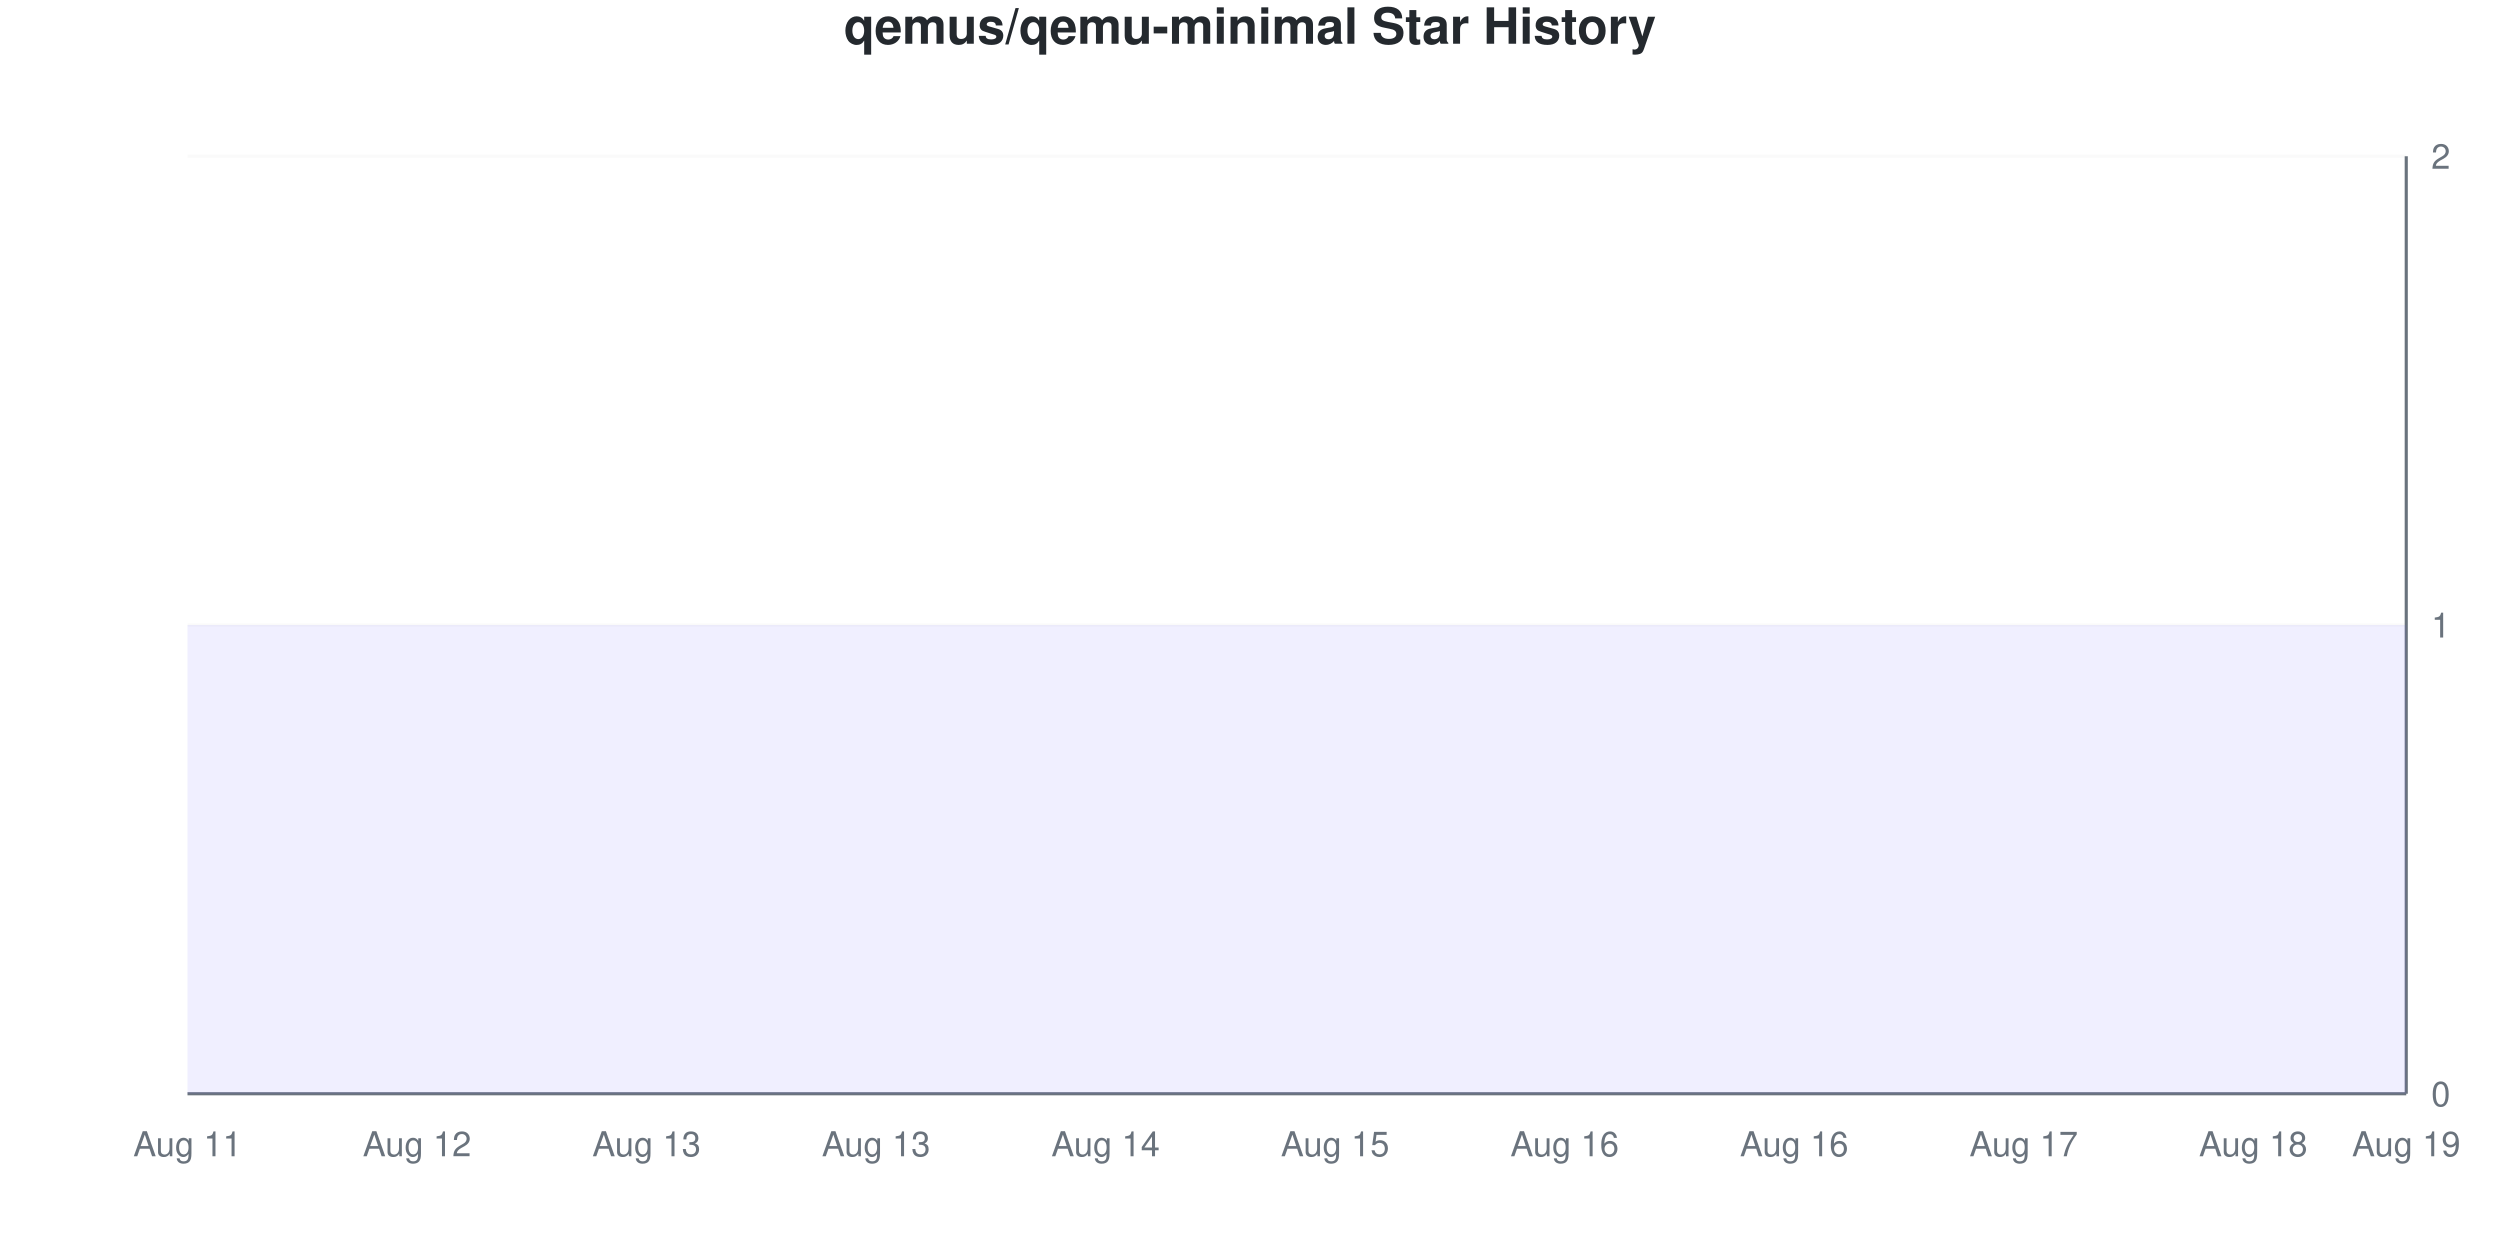
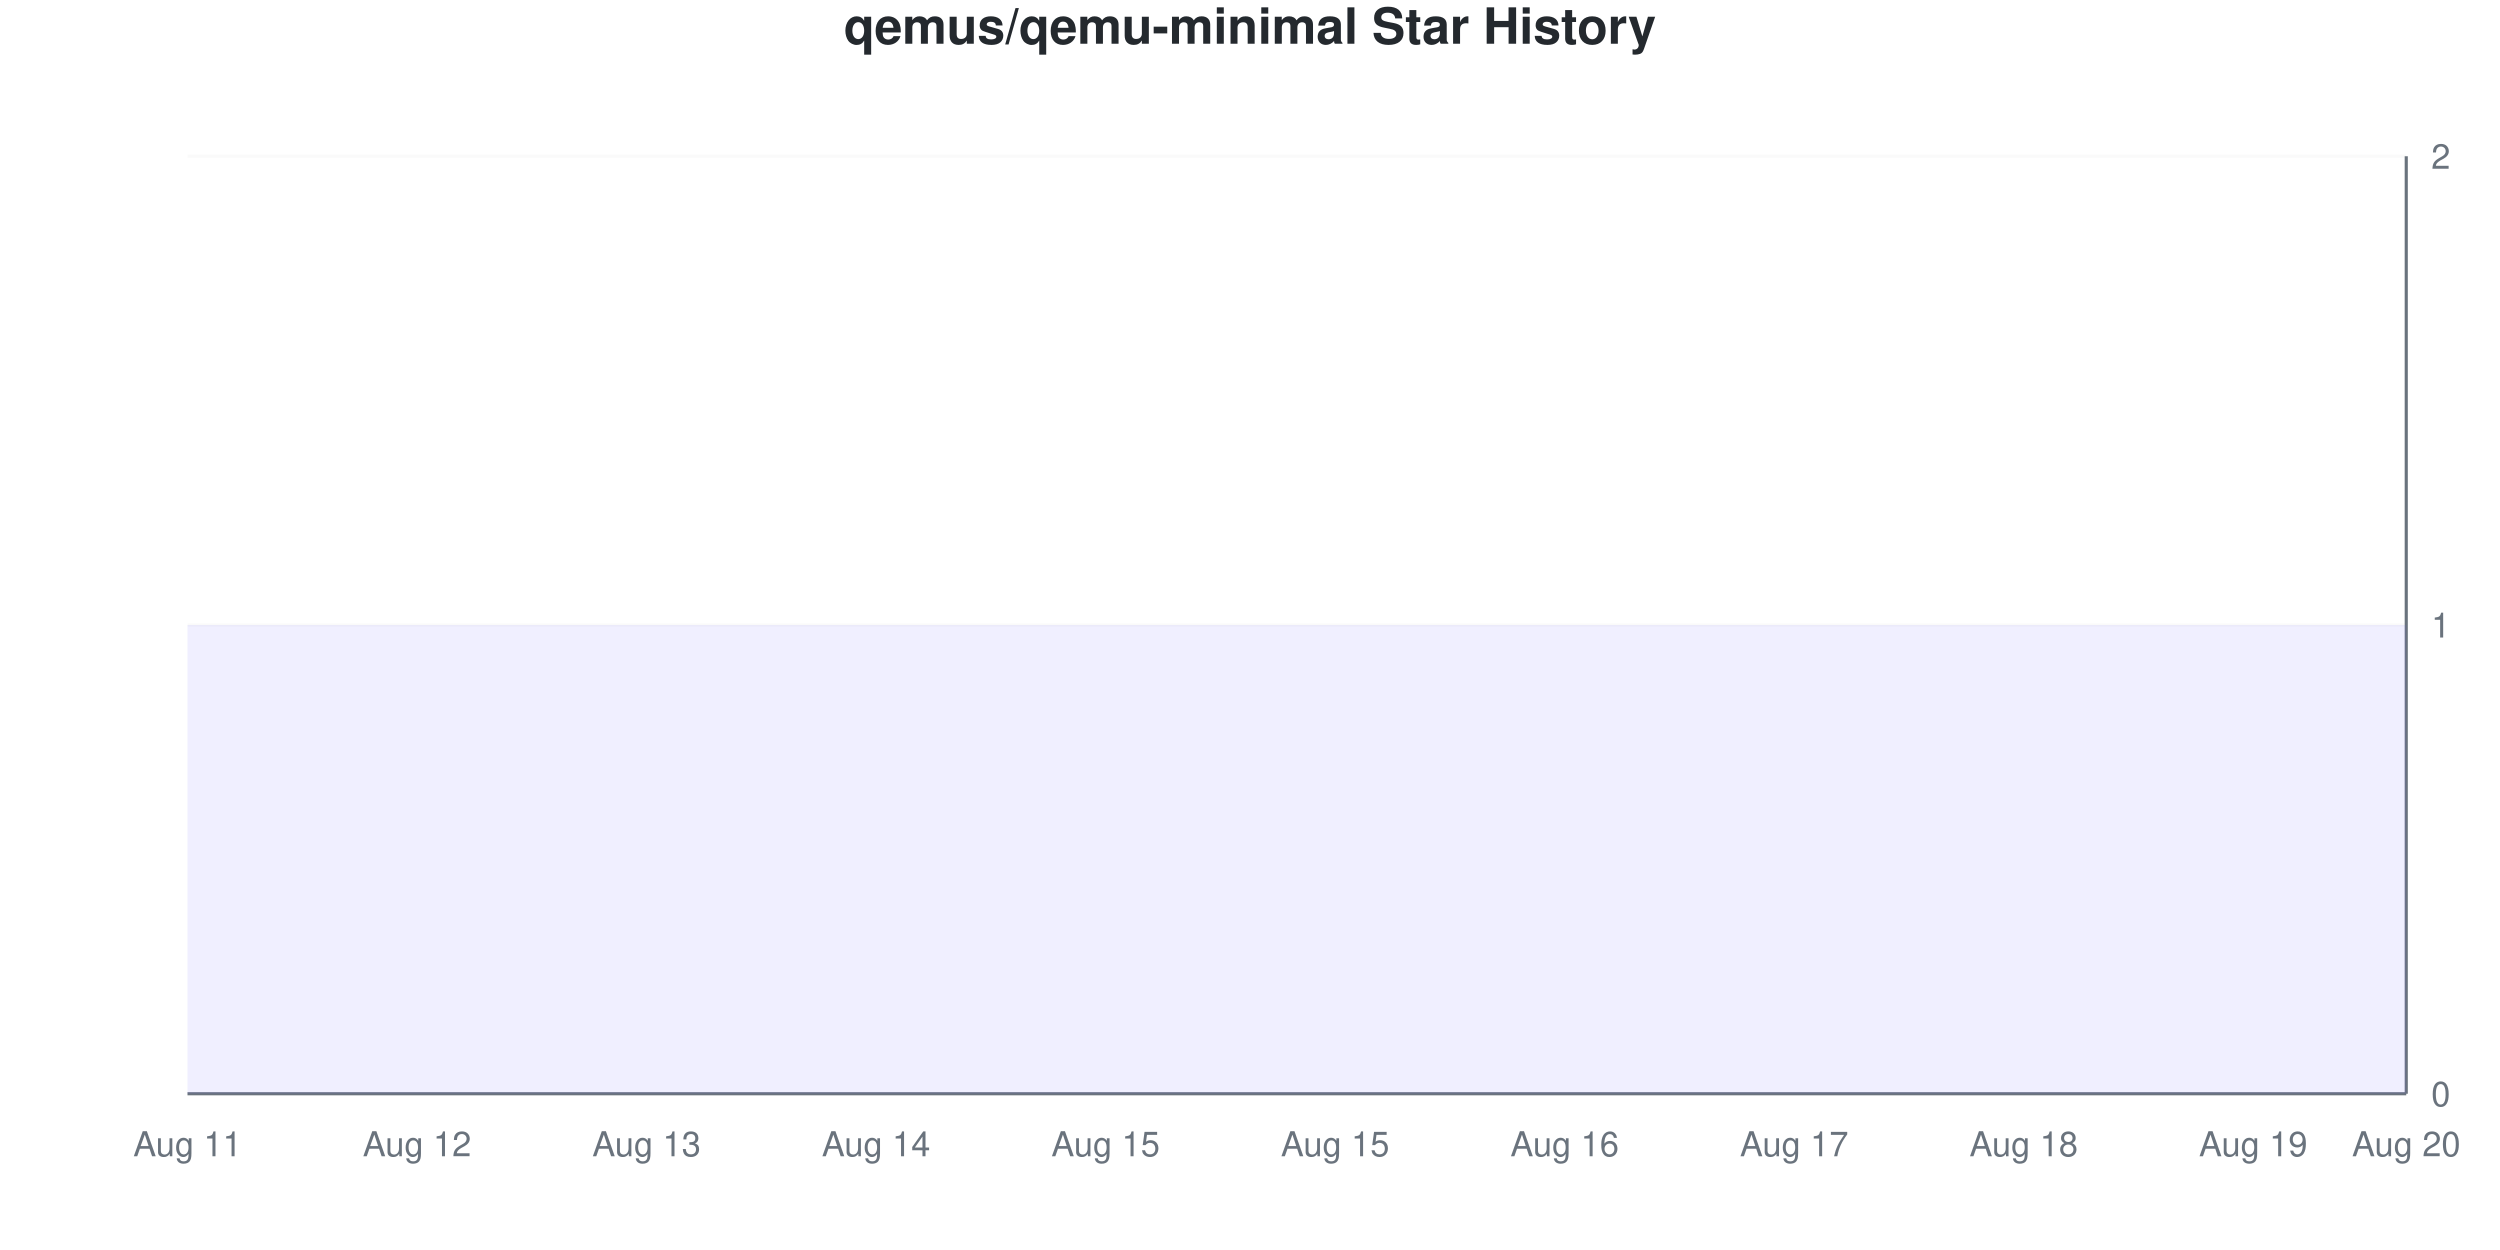
<svg xmlns="http://www.w3.org/2000/svg" viewBox="0 0 800 400" width="800" height="400">
  <style>
    @keyframes drawLine {
      to { stroke-dashoffset: 0; }
    }
    @keyframes fadeInPoint {
      from { opacity: 0; }
      to { opacity: 1; }
    }
    .data-line-0 {
      stroke-dasharray: 1290;
      stroke-dashoffset: 1290;
      animation: drawLine 2s ease-out forwards;
    }
    .data-point {
      opacity: 0;
      animation: fadeInPoint 0.5s ease-out forwards;
    }
    .chart-bg { fill: #fff; }
    .chart-text { fill: #24292e; }
    .chart-muted { fill: #6a737d; }
    .chart-grid { stroke: #eee; }
    .chart-axis { stroke: #6a737d; }
    @media (prefers-color-scheme: dark) {
      .chart-bg { fill: #0d1117; }
      .chart-text { fill: #e6edf3; }
      .chart-muted { fill: #8b949e; }
      .chart-grid { stroke: #21262d; }
      .chart-axis { stroke: #8b949e; }
    }
  </style>
  <rect width="800" height="400" class="chart-bg" />
  <text x="400" y="14" text-anchor="middle" class="chart-text" font-size="16" font-weight="bold" font-family="-apple-system, BlinkMacSystemFont, 'Segoe UI', Helvetica, Arial, sans-serif">qemus/qemu-minimal Star History</text>
  <g class="grid">
    <line x1="60" y1="350" x2="770" y2="350" class="chart-grid" stroke-opacity="0.3" />
    <text x="778" y="354" text-anchor="start" class="chart-muted" font-size="11" font-family="-apple-system, BlinkMacSystemFont, 'Segoe UI', Helvetica, Arial, sans-serif">0</text>
    <line x1="60" y1="200" x2="770" y2="200" class="chart-grid" stroke-opacity="0.3" />
    <text x="778" y="204" text-anchor="start" class="chart-muted" font-size="11" font-family="-apple-system, BlinkMacSystemFont, 'Segoe UI', Helvetica, Arial, sans-serif">1</text>
    <line x1="60" y1="50" x2="770" y2="50" class="chart-grid" stroke-opacity="0.3" />
    <text x="778" y="54" text-anchor="start" class="chart-muted" font-size="11" font-family="-apple-system, BlinkMacSystemFont, 'Segoe UI', Helvetica, Arial, sans-serif">2</text>
  </g>
  <g class="milestones">
    
  </g>
  <g class="x-axis">
    <text x="60" y="370" text-anchor="middle" class="chart-muted" font-size="11" font-family="-apple-system, BlinkMacSystemFont, 'Segoe UI', Helvetica, Arial, sans-serif">Aug 11</text>
    <text x="133.448" y="370" text-anchor="middle" class="chart-muted" font-size="11" font-family="-apple-system, BlinkMacSystemFont, 'Segoe UI', Helvetica, Arial, sans-serif">Aug 12</text>
    <text x="206.897" y="370" text-anchor="middle" class="chart-muted" font-size="11" font-family="-apple-system, BlinkMacSystemFont, 'Segoe UI', Helvetica, Arial, sans-serif">Aug 13</text>
-     <text x="280.345" y="370" text-anchor="middle" class="chart-muted" font-size="11" font-family="-apple-system, BlinkMacSystemFont, 'Segoe UI', Helvetica, Arial, sans-serif">Aug 13</text>
-     <text x="353.793" y="370" text-anchor="middle" class="chart-muted" font-size="11" font-family="-apple-system, BlinkMacSystemFont, 'Segoe UI', Helvetica, Arial, sans-serif">Aug 14</text>
+     <text x="280.345" y="370" text-anchor="middle" class="chart-muted" font-size="11" font-family="-apple-system, BlinkMacSystemFont, 'Segoe UI', Helvetica, Arial, sans-serif">Aug 14</text>
+     <text x="353.793" y="370" text-anchor="middle" class="chart-muted" font-size="11" font-family="-apple-system, BlinkMacSystemFont, 'Segoe UI', Helvetica, Arial, sans-serif">Aug 15</text>
    <text x="427.241" y="370" text-anchor="middle" class="chart-muted" font-size="11" font-family="-apple-system, BlinkMacSystemFont, 'Segoe UI', Helvetica, Arial, sans-serif">Aug 15</text>
    <text x="500.69" y="370" text-anchor="middle" class="chart-muted" font-size="11" font-family="-apple-system, BlinkMacSystemFont, 'Segoe UI', Helvetica, Arial, sans-serif">Aug 16</text>
-     <text x="574.138" y="370" text-anchor="middle" class="chart-muted" font-size="11" font-family="-apple-system, BlinkMacSystemFont, 'Segoe UI', Helvetica, Arial, sans-serif">Aug 16</text>
-     <text x="647.586" y="370" text-anchor="middle" class="chart-muted" font-size="11" font-family="-apple-system, BlinkMacSystemFont, 'Segoe UI', Helvetica, Arial, sans-serif">Aug 17</text>
-     <text x="721.034" y="370" text-anchor="middle" class="chart-muted" font-size="11" font-family="-apple-system, BlinkMacSystemFont, 'Segoe UI', Helvetica, Arial, sans-serif">Aug 18</text>
-     <text x="770" y="370" text-anchor="middle" class="chart-muted" font-size="11" font-family="-apple-system, BlinkMacSystemFont, 'Segoe UI', Helvetica, Arial, sans-serif">Aug 19</text>
+     <text x="574.138" y="370" text-anchor="middle" class="chart-muted" font-size="11" font-family="-apple-system, BlinkMacSystemFont, 'Segoe UI', Helvetica, Arial, sans-serif">Aug 17</text>
+     <text x="647.586" y="370" text-anchor="middle" class="chart-muted" font-size="11" font-family="-apple-system, BlinkMacSystemFont, 'Segoe UI', Helvetica, Arial, sans-serif">Aug 18</text>
+     <text x="721.034" y="370" text-anchor="middle" class="chart-muted" font-size="11" font-family="-apple-system, BlinkMacSystemFont, 'Segoe UI', Helvetica, Arial, sans-serif">Aug 19</text>
+     <text x="770" y="370" text-anchor="middle" class="chart-muted" font-size="11" font-family="-apple-system, BlinkMacSystemFont, 'Segoe UI', Helvetica, Arial, sans-serif">Aug 20</text>
  </g>
  <line x1="770" y1="50" x2="770" y2="350" class="chart-axis" stroke-width="1" />
  <line x1="60" y1="350" x2="770" y2="350" class="chart-axis" stroke-width="1" />
  <path d="M60,350 L60,200 C68.161,200 76.322,200 84.483,200 C92.644,200 100.805,200 108.966,200 C117.126,200 125.287,200 133.448,200 C141.609,200 149.77,200 157.931,200 C166.092,200 174.253,200 182.414,200 C190.575,200 198.736,200 206.897,200 C215.057,200 223.218,200 231.379,200 C239.54,200 247.701,200 255.862,200 C264.023,200 272.184,200 280.345,200 C288.506,200 296.667,200 304.828,200 C312.989,200 321.149,200 329.31,200 C337.471,200 345.632,200 353.793,200 C361.954,200 370.115,200 378.276,200 C386.437,200 394.598,200 402.759,200 C410.92,200 419.08,200 427.241,200 C435.402,200 443.563,200 451.724,200 C459.885,200 468.046,200 476.207,200 C484.368,200 492.529,200 500.69,200 C508.851,200 517.011,200 525.172,200 C533.333,200 541.494,200 549.655,200 C557.816,200 565.977,200 574.138,200 C582.299,200 590.46,200 598.621,200 C606.782,200 614.943,200 623.103,200 C631.264,200 639.425,200 647.586,200 C655.747,200 663.908,200 672.069,200 C680.23,200 688.391,200 696.552,200 C704.713,200 712.874,200 721.034,200 C729.195,200 737.356,200 745.517,200 C753.678,200 761.839,200 770,200 L770,350 L60,350 Z" fill="#6b63ff" fill-opacity="0.1" />
  <path d="M60,350 L60,200 C68.161,200 76.322,200 84.483,200 C92.644,200 100.805,200 108.966,200 C117.126,200 125.287,200 133.448,200 C141.609,200 149.77,200 157.931,200 C166.092,200 174.253,200 182.414,200 C190.575,200 198.736,200 206.897,200 C215.057,200 223.218,200 231.379,200 C239.54,200 247.701,200 255.862,200 C264.023,200 272.184,200 280.345,200 C288.506,200 296.667,200 304.828,200 C312.989,200 321.149,200 329.31,200 C337.471,200 345.632,200 353.793,200 C361.954,200 370.115,200 378.276,200 C386.437,200 394.598,200 402.759,200 C410.92,200 419.08,200 427.241,200 C435.402,200 443.563,200 451.724,200 C459.885,200 468.046,200 476.207,200 C484.368,200 492.529,200 500.69,200 C508.851,200 517.011,200 525.172,200 C533.333,200 541.494,200 549.655,200 C557.816,200 565.977,200 574.138,200 C582.299,200 590.46,200 598.621,200 C606.782,200 614.943,200 623.103,200 C631.264,200 639.425,200 647.586,200 C655.747,200 663.908,200 672.069,200 C680.23,200 688.391,200 696.552,200 C704.713,200 712.874,200 721.034,200 C729.195,200 737.356,200 745.517,200 C753.678,200 761.839,200 770,200" fill="none" stroke="#6b63ff" stroke-width="2.5" class="data-line-0" />
  <g class="points">
    <circle cx="60" cy="200" r="4" fill="#6b63ff" class="data-point" style="animation-delay: 1.50s" />
    <circle cx="84.483" cy="200" r="4" fill="#6b63ff" class="data-point" style="animation-delay: 1.55s" />
    <circle cx="108.966" cy="200" r="4" fill="#6b63ff" class="data-point" style="animation-delay: 1.60s" />
    <circle cx="133.448" cy="200" r="4" fill="#6b63ff" class="data-point" style="animation-delay: 1.65s" />
    <circle cx="157.931" cy="200" r="4" fill="#6b63ff" class="data-point" style="animation-delay: 1.70s" />
    <circle cx="182.414" cy="200" r="4" fill="#6b63ff" class="data-point" style="animation-delay: 1.75s" />
    <circle cx="206.897" cy="200" r="4" fill="#6b63ff" class="data-point" style="animation-delay: 1.80s" />
    <circle cx="231.379" cy="200" r="4" fill="#6b63ff" class="data-point" style="animation-delay: 1.85s" />
    <circle cx="255.862" cy="200" r="4" fill="#6b63ff" class="data-point" style="animation-delay: 1.90s" />
    <circle cx="280.345" cy="200" r="4" fill="#6b63ff" class="data-point" style="animation-delay: 1.95s" />
    <circle cx="304.828" cy="200" r="4" fill="#6b63ff" class="data-point" style="animation-delay: 2.00s" />
    <circle cx="329.31" cy="200" r="4" fill="#6b63ff" class="data-point" style="animation-delay: 2.05s" />
    <circle cx="353.793" cy="200" r="4" fill="#6b63ff" class="data-point" style="animation-delay: 2.10s" />
    <circle cx="378.276" cy="200" r="4" fill="#6b63ff" class="data-point" style="animation-delay: 2.15s" />
    <circle cx="402.759" cy="200" r="4" fill="#6b63ff" class="data-point" style="animation-delay: 2.20s" />
    <circle cx="427.241" cy="200" r="4" fill="#6b63ff" class="data-point" style="animation-delay: 2.25s" />
    <circle cx="451.724" cy="200" r="4" fill="#6b63ff" class="data-point" style="animation-delay: 2.30s" />
    <circle cx="476.207" cy="200" r="4" fill="#6b63ff" class="data-point" style="animation-delay: 2.35s" />
    <circle cx="500.69" cy="200" r="4" fill="#6b63ff" class="data-point" style="animation-delay: 2.40s" />
    <circle cx="525.172" cy="200" r="4" fill="#6b63ff" class="data-point" style="animation-delay: 2.45s" />
    <circle cx="549.655" cy="200" r="4" fill="#6b63ff" class="data-point" style="animation-delay: 2.50s" />
    <circle cx="574.138" cy="200" r="4" fill="#6b63ff" class="data-point" style="animation-delay: 2.55s" />
    <circle cx="598.621" cy="200" r="4" fill="#6b63ff" class="data-point" style="animation-delay: 2.60s" />
    <circle cx="623.103" cy="200" r="4" fill="#6b63ff" class="data-point" style="animation-delay: 2.65s" />
    <circle cx="647.586" cy="200" r="4" fill="#6b63ff" class="data-point" style="animation-delay: 2.70s" />
    <circle cx="672.069" cy="200" r="4" fill="#6b63ff" class="data-point" style="animation-delay: 2.75s" />
    <circle cx="696.552" cy="200" r="4" fill="#6b63ff" class="data-point" style="animation-delay: 2.80s" />
    <circle cx="721.034" cy="200" r="4" fill="#6b63ff" class="data-point" style="animation-delay: 2.85s" />
    <circle cx="745.517" cy="200" r="4" fill="#6b63ff" class="data-point" style="animation-delay: 2.90s" />
    <circle cx="770" cy="200" r="4" fill="#6b63ff" class="data-point" style="animation-delay: 2.95s" />
  </g>
</svg>
